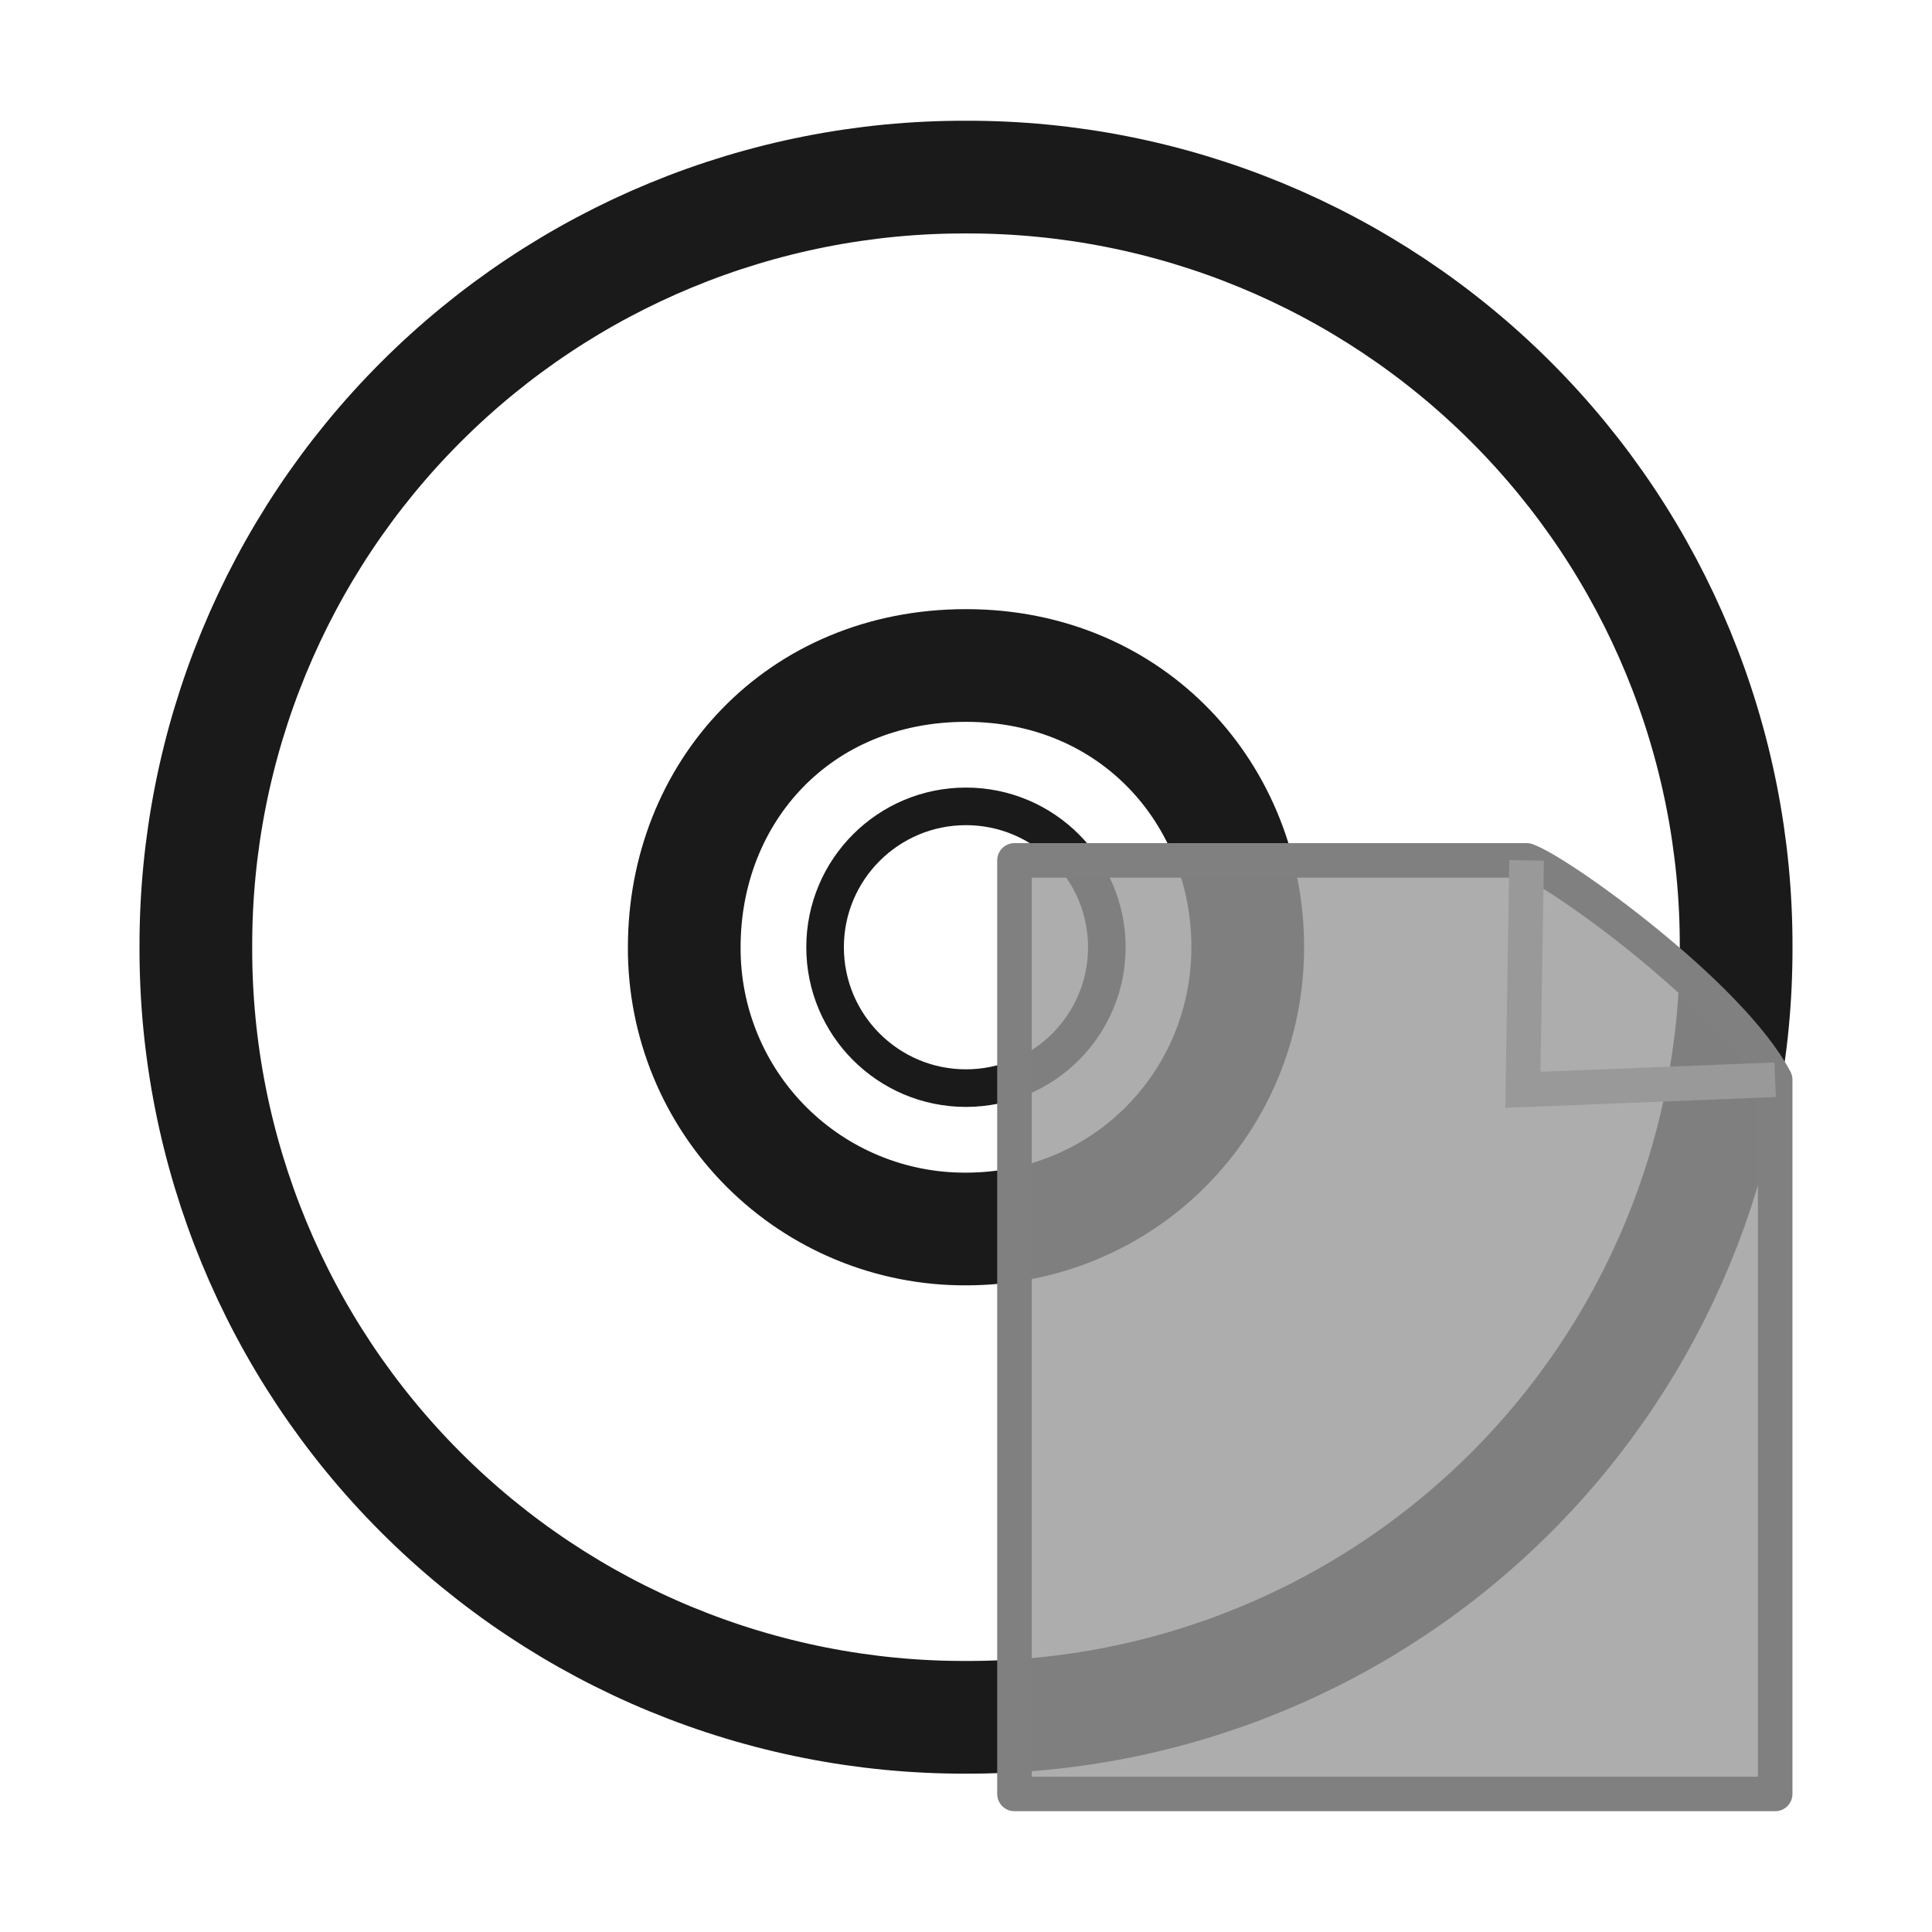
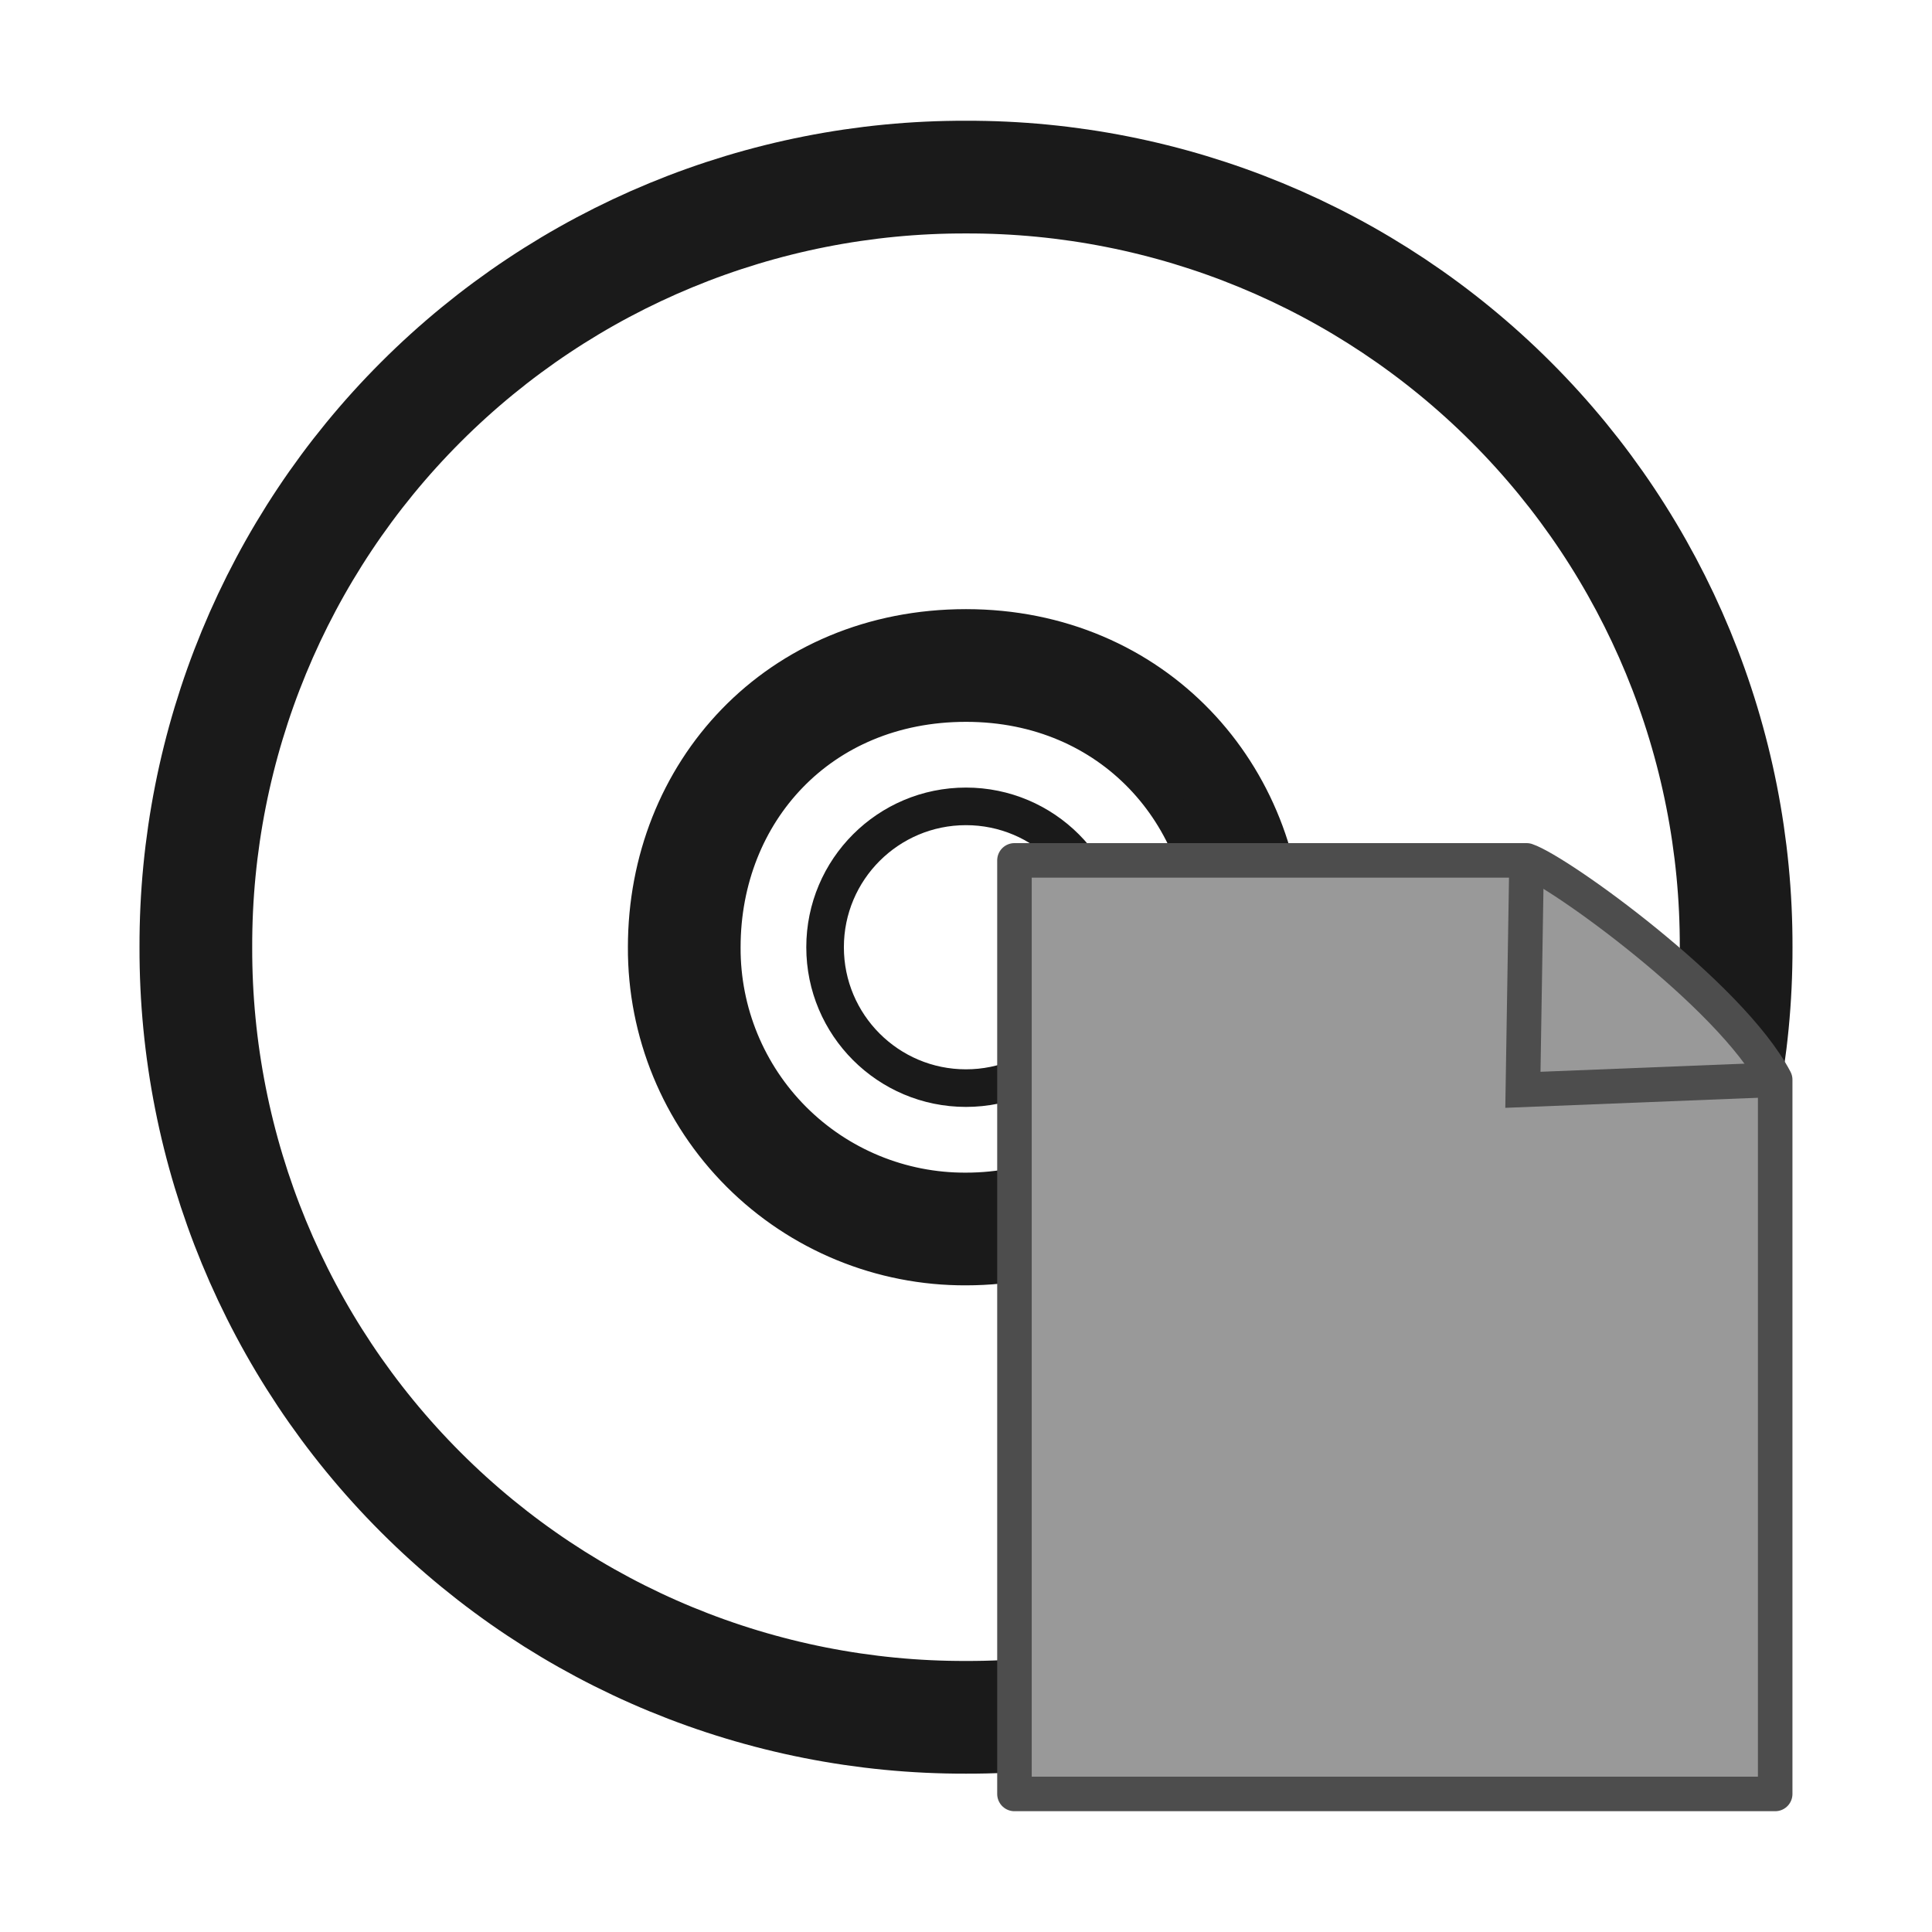
<svg xmlns="http://www.w3.org/2000/svg" version="1" width="24" height="24">
-   <defs>
-     <linearGradient id="j">
-       <stop offset="0" />
-       <stop offset="1" stop-opacity="0" />
-     </linearGradient>
-     <linearGradient id="i">
-       <stop offset="0" stop-color="#b4b4b4" />
-       <stop offset="1" stop-color="#969696" />
-     </linearGradient>
-     <linearGradient x1="12.274" y1="32.416" x2="35.391" y2="14.203" id="h" gradientUnits="userSpaceOnUse">
-       <stop offset="0" stop-color="#dedbde" />
-       <stop offset=".5" stop-color="#e6e6e6" />
-       <stop offset="1" stop-color="#d2d2d2" />
-     </linearGradient>
-     <linearGradient id="g">
-       <stop offset="0" stop-color="#aaa" />
-       <stop offset="1" stop-color="#d4d4d4" />
-     </linearGradient>
-     <linearGradient id="f">
-       <stop offset="0" stop-color="#fff" />
-       <stop offset="1" stop-color="#fff" stop-opacity="0" />
-     </linearGradient>
-     <linearGradient id="a">
-       <stop offset="0" stop-color="#fcd9cd" />
-       <stop offset="1" stop-color="#fcd9cd" stop-opacity="0" />
-     </linearGradient>
-     <linearGradient id="b">
-       <stop offset="0" stop-color="#ebeec7" />
-       <stop offset="1" stop-color="#ebeec7" stop-opacity="0" />
-     </linearGradient>
-     <linearGradient id="c">
-       <stop offset="0" stop-color="#c4ebdd" />
-       <stop offset="1" stop-color="#c4ebdd" stop-opacity="0" />
-     </linearGradient>
-     <linearGradient id="d">
-       <stop offset="0" stop-color="#c1cbe4" />
-       <stop offset="1" stop-color="#c1cbe4" stop-opacity="0" />
-     </linearGradient>
-     <linearGradient id="e">
-       <stop offset="0" stop-color="#e6cde2" />
-       <stop offset="1" stop-color="#e6cde2" stop-opacity="0" />
-     </linearGradient>
-     <linearGradient id="k">
-       <stop offset="0" stop-color="#fefefe" />
-       <stop offset="1" stop-color="#cbcbcb" />
-     </linearGradient>
-     <linearGradient id="l">
-       <stop offset="0" stop-color="#fff" />
-       <stop offset="1" stop-color="#fff" stop-opacity="0" />
-     </linearGradient>
-     <radialGradient cx="102" cy="112.305" r="139.559" id="m" gradientUnits="userSpaceOnUse">
-       <stop offset="0" stop-color="#b7b8b9" />
-       <stop offset=".189" stop-color="#ececec" />
-       <stop offset=".257" stop-color="#fafafa" stop-opacity="0" />
-       <stop offset=".301" stop-color="#fff" stop-opacity="0" />
-       <stop offset=".531" stop-color="#fafafa" stop-opacity="0" />
-       <stop offset=".845" stop-color="#ebecec" stop-opacity="0" />
-       <stop offset="1" stop-color="#e1e2e3" stop-opacity="0" />
-     </radialGradient>
-     <linearGradient id="n">
-       <stop offset="0" stop-color="#f4f4f4" />
-       <stop offset="1" stop-color="#dbdbdb" />
-     </linearGradient>
-     <linearGradient id="o">
-       <stop offset="0" stop-color="#9a9a9a" />
-       <stop offset="1" stop-color="#afafaf" />
-     </linearGradient>
-     <linearGradient id="p">
-       <stop offset="0" />
-       <stop offset="1" stop-opacity="0" />
-     </linearGradient>
-     <linearGradient id="q">
-       <stop offset="0" stop-opacity="0" />
-       <stop offset=".5" />
-       <stop offset="1" stop-opacity="0" />
-     </linearGradient>
-     <linearGradient id="r">
-       <stop offset="0" />
-       <stop offset="1" stop-opacity="0" />
-     </linearGradient>
-   </defs>
  <g fill="none" stroke="#1a1a1a">
    <path d="M21.567 11.767A9.542 9.542 0 0 0 12 2.2a9.542 9.542 0 0 0-9.567 9.567A9.542 9.542 0 0 0 12 21.333a9.542 9.542 0 0 0 9.567-9.566zm-6.067 0c0 1.926-1.535 3.5-3.5 3.5a3.484 3.484 0 0 1-3.5-3.5c0-1.926 1.42-3.5 3.5-3.5s3.5 1.612 3.5 3.5z" stroke-width="1.4" />
    <path style="marker:none" d="M12 8.267a3.501 3.501 0 0 0-3.5 3.5c0 1.932 1.568 3.5 3.5 3.5s3.5-1.568 3.5-3.5-1.568-3.5-3.5-3.5zm0 1.75a1.75 1.75 0 1 1-.001 3.5 1.75 1.75 0 0 1 .001-3.5z" overflow="visible" stroke-width=".467" stroke-linejoin="round" />
  </g>
-   <path d="M18.964 10.688h-6.362v11.597h9.45v-8.872c-.881-1.279-1.978-2.017-3.088-2.725z" opacity=".8" fill="#999" />
-   <path d="M12.602 10.688h6.362c.397.134 2.53 1.665 3.088 2.725v8.872h-9.45V10.688z" fill="none" stroke="gray" stroke-width=".429" stroke-linejoin="round" />
-   <path d="M18.964 10.688l-.046 2.85 3.134-.125" fill="none" stroke="#999" stroke-width=".43" />
+   <path d="M18.964 10.688h-6.362v11.597h9.45v-8.872c-.881-1.279-1.978-2.017-3.088-2.725z" fill="#999" />
+   <path d="M12.602 10.688h6.362c.397.134 2.53 1.665 3.088 2.725v8.872h-9.45V10.688z" fill="none" stroke="#4d4d4d" stroke-width=".429" stroke-linejoin="round" />
+   <path d="M18.964 10.688l-.046 2.85 3.134-.125" fill="none" stroke="#4d4d4d" stroke-width=".43" />
</svg>
